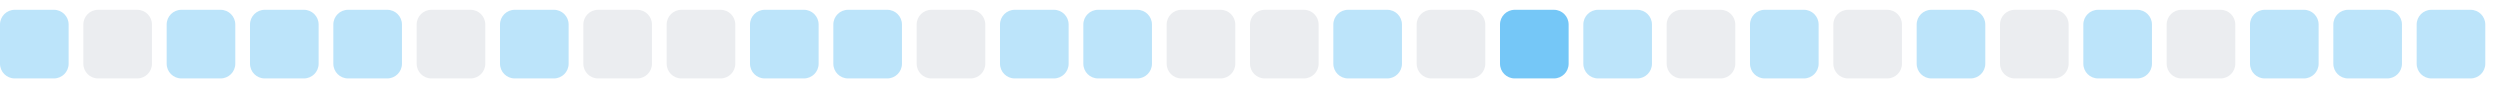
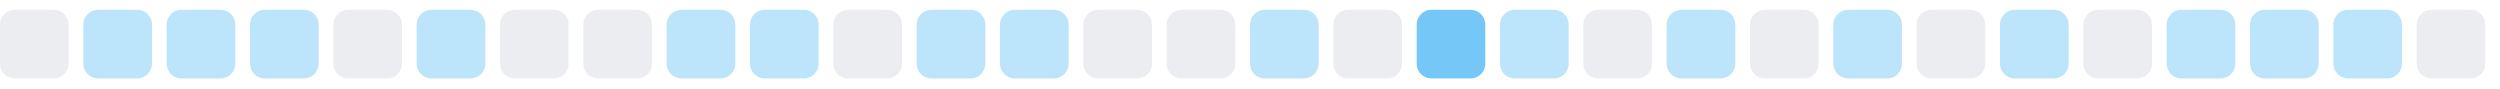
<svg xmlns="http://www.w3.org/2000/svg" width="255" height="9">
  <style>
        .level0 { fill: #ebedf0; }
        .level1 { fill: #bce4fa; }
        .level2 { fill: #75c7f7; }
        .level3 { fill: #30a9f2; }
        .level4 { fill: #008ee6; }
        @media (prefers-color-scheme: dark) {
          .level0 { fill: #161b22; }
          .level1 { fill: #0b3b5c; }
          .level2 { fill: #0a6299; }
          .level3 { fill: #008ee6; }
          .level4 { fill: #5bc4ff; }
        }
      </style>
-   <rect x="0.0" y="1" width="7" height="7" rx="1.5" ry="1.5" class="level1" />
-   <rect x="8.5" y="1" width="7" height="7" rx="1.5" ry="1.5" class="level0" />
+   <rect x="0.0" y="1" width="7" height="7" rx="1.5" ry="1.5" class="level0" />
+   <rect x="8.5" y="1" width="7" height="7" rx="1.5" ry="1.5" class="level1" />
  <rect x="17.0" y="1" width="7" height="7" rx="1.5" ry="1.5" class="level1" />
  <rect x="25.5" y="1" width="7" height="7" rx="1.5" ry="1.5" class="level1" />
-   <rect x="34.0" y="1" width="7" height="7" rx="1.5" ry="1.5" class="level1" />
-   <rect x="42.5" y="1" width="7" height="7" rx="1.5" ry="1.5" class="level0" />
-   <rect x="51.0" y="1" width="7" height="7" rx="1.5" ry="1.5" class="level1" />
+   <rect x="34.0" y="1" width="7" height="7" rx="1.5" ry="1.5" class="level0" />
+   <rect x="42.5" y="1" width="7" height="7" rx="1.5" ry="1.5" class="level1" />
+   <rect x="51.0" y="1" width="7" height="7" rx="1.5" ry="1.5" class="level0" />
  <rect x="59.5" y="1" width="7" height="7" rx="1.5" ry="1.5" class="level0" />
-   <rect x="68.0" y="1" width="7" height="7" rx="1.5" ry="1.5" class="level0" />
+   <rect x="68.0" y="1" width="7" height="7" rx="1.5" ry="1.5" class="level1" />
  <rect x="76.5" y="1" width="7" height="7" rx="1.5" ry="1.5" class="level1" />
-   <rect x="85.0" y="1" width="7" height="7" rx="1.5" ry="1.5" class="level1" />
-   <rect x="93.5" y="1" width="7" height="7" rx="1.5" ry="1.5" class="level0" />
+   <rect x="85.0" y="1" width="7" height="7" rx="1.5" ry="1.5" class="level0" />
+   <rect x="93.5" y="1" width="7" height="7" rx="1.5" ry="1.5" class="level1" />
  <rect x="102.0" y="1" width="7" height="7" rx="1.5" ry="1.5" class="level1" />
-   <rect x="110.5" y="1" width="7" height="7" rx="1.5" ry="1.5" class="level1" />
+   <rect x="110.5" y="1" width="7" height="7" rx="1.5" ry="1.5" class="level0" />
  <rect x="119.0" y="1" width="7" height="7" rx="1.5" ry="1.5" class="level0" />
-   <rect x="127.5" y="1" width="7" height="7" rx="1.5" ry="1.5" class="level0" />
-   <rect x="136.0" y="1" width="7" height="7" rx="1.5" ry="1.5" class="level1" />
-   <rect x="144.5" y="1" width="7" height="7" rx="1.5" ry="1.5" class="level0" />
-   <rect x="153.0" y="1" width="7" height="7" rx="1.5" ry="1.5" class="level2" />
-   <rect x="161.5" y="1" width="7" height="7" rx="1.5" ry="1.5" class="level1" />
-   <rect x="170.0" y="1" width="7" height="7" rx="1.5" ry="1.5" class="level0" />
-   <rect x="178.5" y="1" width="7" height="7" rx="1.5" ry="1.5" class="level1" />
-   <rect x="187.0" y="1" width="7" height="7" rx="1.5" ry="1.5" class="level0" />
-   <rect x="195.5" y="1" width="7" height="7" rx="1.5" ry="1.5" class="level1" />
-   <rect x="204.0" y="1" width="7" height="7" rx="1.5" ry="1.5" class="level0" />
-   <rect x="212.5" y="1" width="7" height="7" rx="1.5" ry="1.5" class="level1" />
-   <rect x="221.0" y="1" width="7" height="7" rx="1.5" ry="1.5" class="level0" />
+   <rect x="127.5" y="1" width="7" height="7" rx="1.5" ry="1.5" class="level1" />
+   <rect x="136.0" y="1" width="7" height="7" rx="1.5" ry="1.5" class="level0" />
+   <rect x="144.5" y="1" width="7" height="7" rx="1.5" ry="1.5" class="level2" />
+   <rect x="153.0" y="1" width="7" height="7" rx="1.5" ry="1.5" class="level1" />
+   <rect x="161.5" y="1" width="7" height="7" rx="1.5" ry="1.5" class="level0" />
+   <rect x="170.0" y="1" width="7" height="7" rx="1.5" ry="1.5" class="level1" />
+   <rect x="178.5" y="1" width="7" height="7" rx="1.5" ry="1.5" class="level0" />
+   <rect x="187.0" y="1" width="7" height="7" rx="1.5" ry="1.5" class="level1" />
+   <rect x="195.5" y="1" width="7" height="7" rx="1.5" ry="1.5" class="level0" />
+   <rect x="204.0" y="1" width="7" height="7" rx="1.5" ry="1.5" class="level1" />
+   <rect x="212.5" y="1" width="7" height="7" rx="1.5" ry="1.5" class="level0" />
+   <rect x="221.0" y="1" width="7" height="7" rx="1.5" ry="1.5" class="level1" />
  <rect x="229.5" y="1" width="7" height="7" rx="1.5" ry="1.5" class="level1" />
  <rect x="238.0" y="1" width="7" height="7" rx="1.5" ry="1.5" class="level1" />
-   <rect x="246.5" y="1" width="7" height="7" rx="1.5" ry="1.5" class="level1" />
+   <rect x="246.5" y="1" width="7" height="7" rx="1.5" ry="1.5" class="level0" />
</svg>
